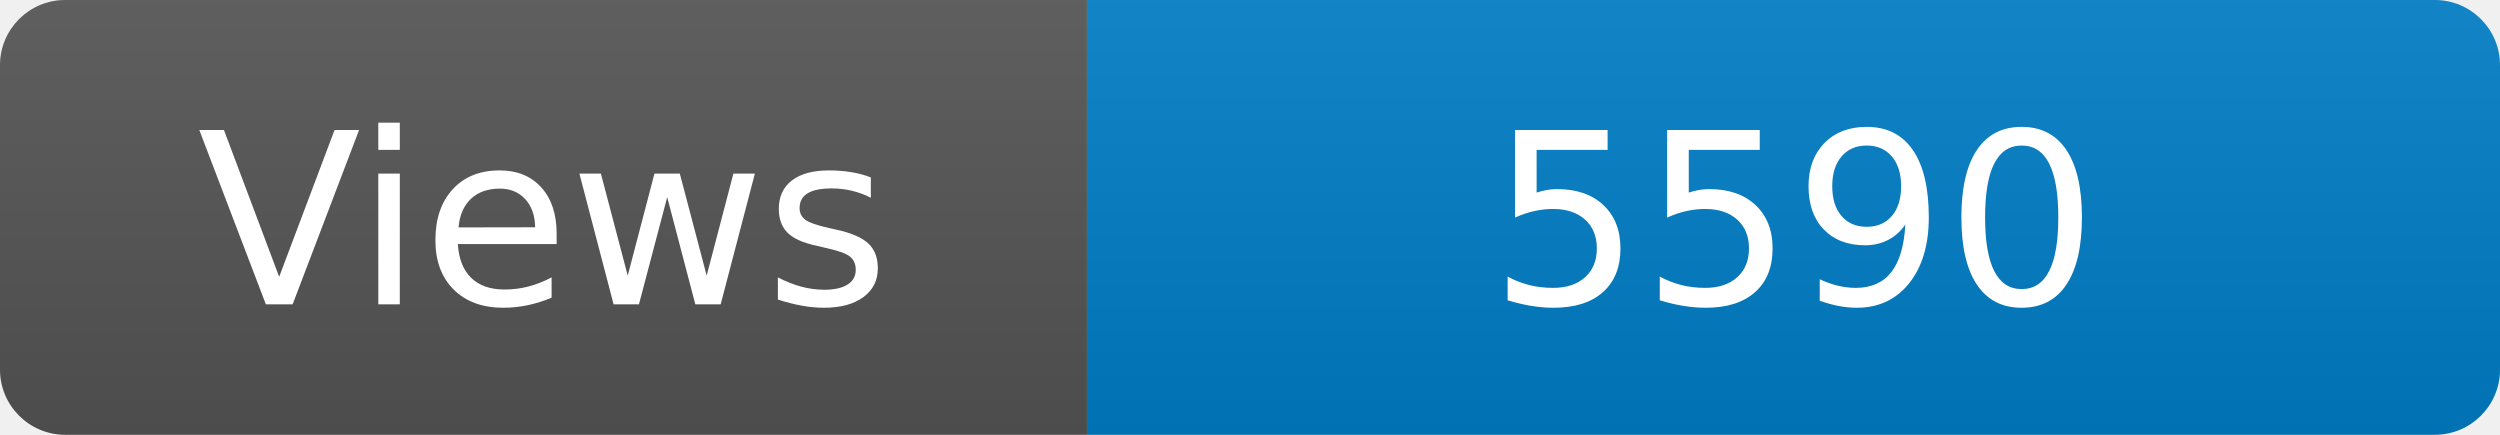
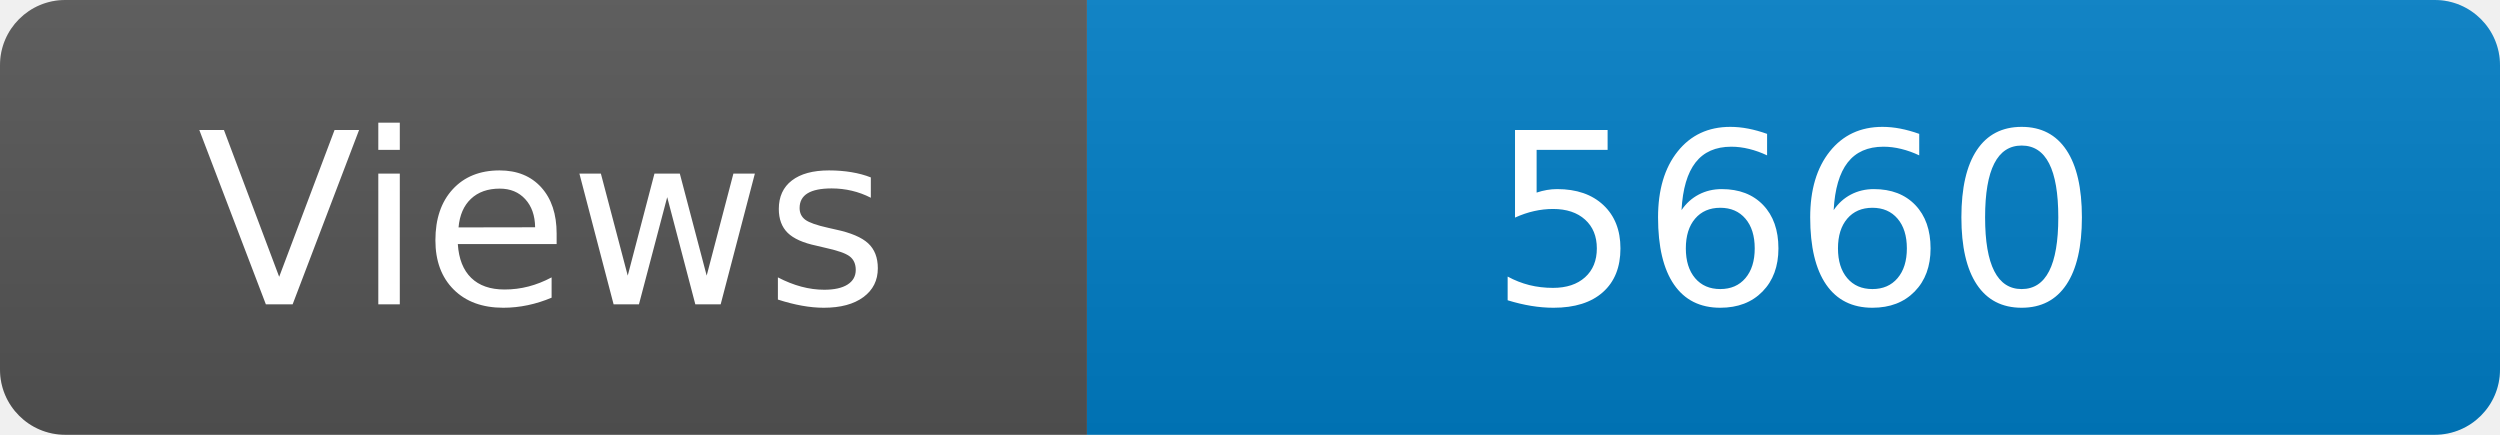
<svg xmlns="http://www.w3.org/2000/svg" width="115" height="20" role="img" aria-label="Maintained?: yes">
  <linearGradient id="s" x2="0" y2="100%">
    <stop offset="0" stop-color="#bbb" stop-opacity=".1" />
    <stop offset="1" stop-opacity=".1" />
  </linearGradient>
  <clipPath id="r">
    <rect width="115" height="20" rx="3" fill="#fff" />
  </clipPath>
  <g clip-path="url(#r)">
    <rect width="50" height="20" fill="#555" />
    <rect x="50" width="160" height="20" fill="#007ec6" />
    <rect width="115" height="20" fill="url(#s)" />
  </g>
  <g fill="#fff" text-anchor="middle" font-family="Verdana,Geneva,DejaVu Sans,sans-serif" font-size="110">
    <text x="250" y="140" transform="scale(.1)" fill="#fff">Views</text>
-     <text x="825" y="140" transform="scale(.1)" fill="#fff">5590</text>
+     <text x="825" y="140" transform="scale(.1)" fill="#fff">5660</text>
  </g>
</svg>
